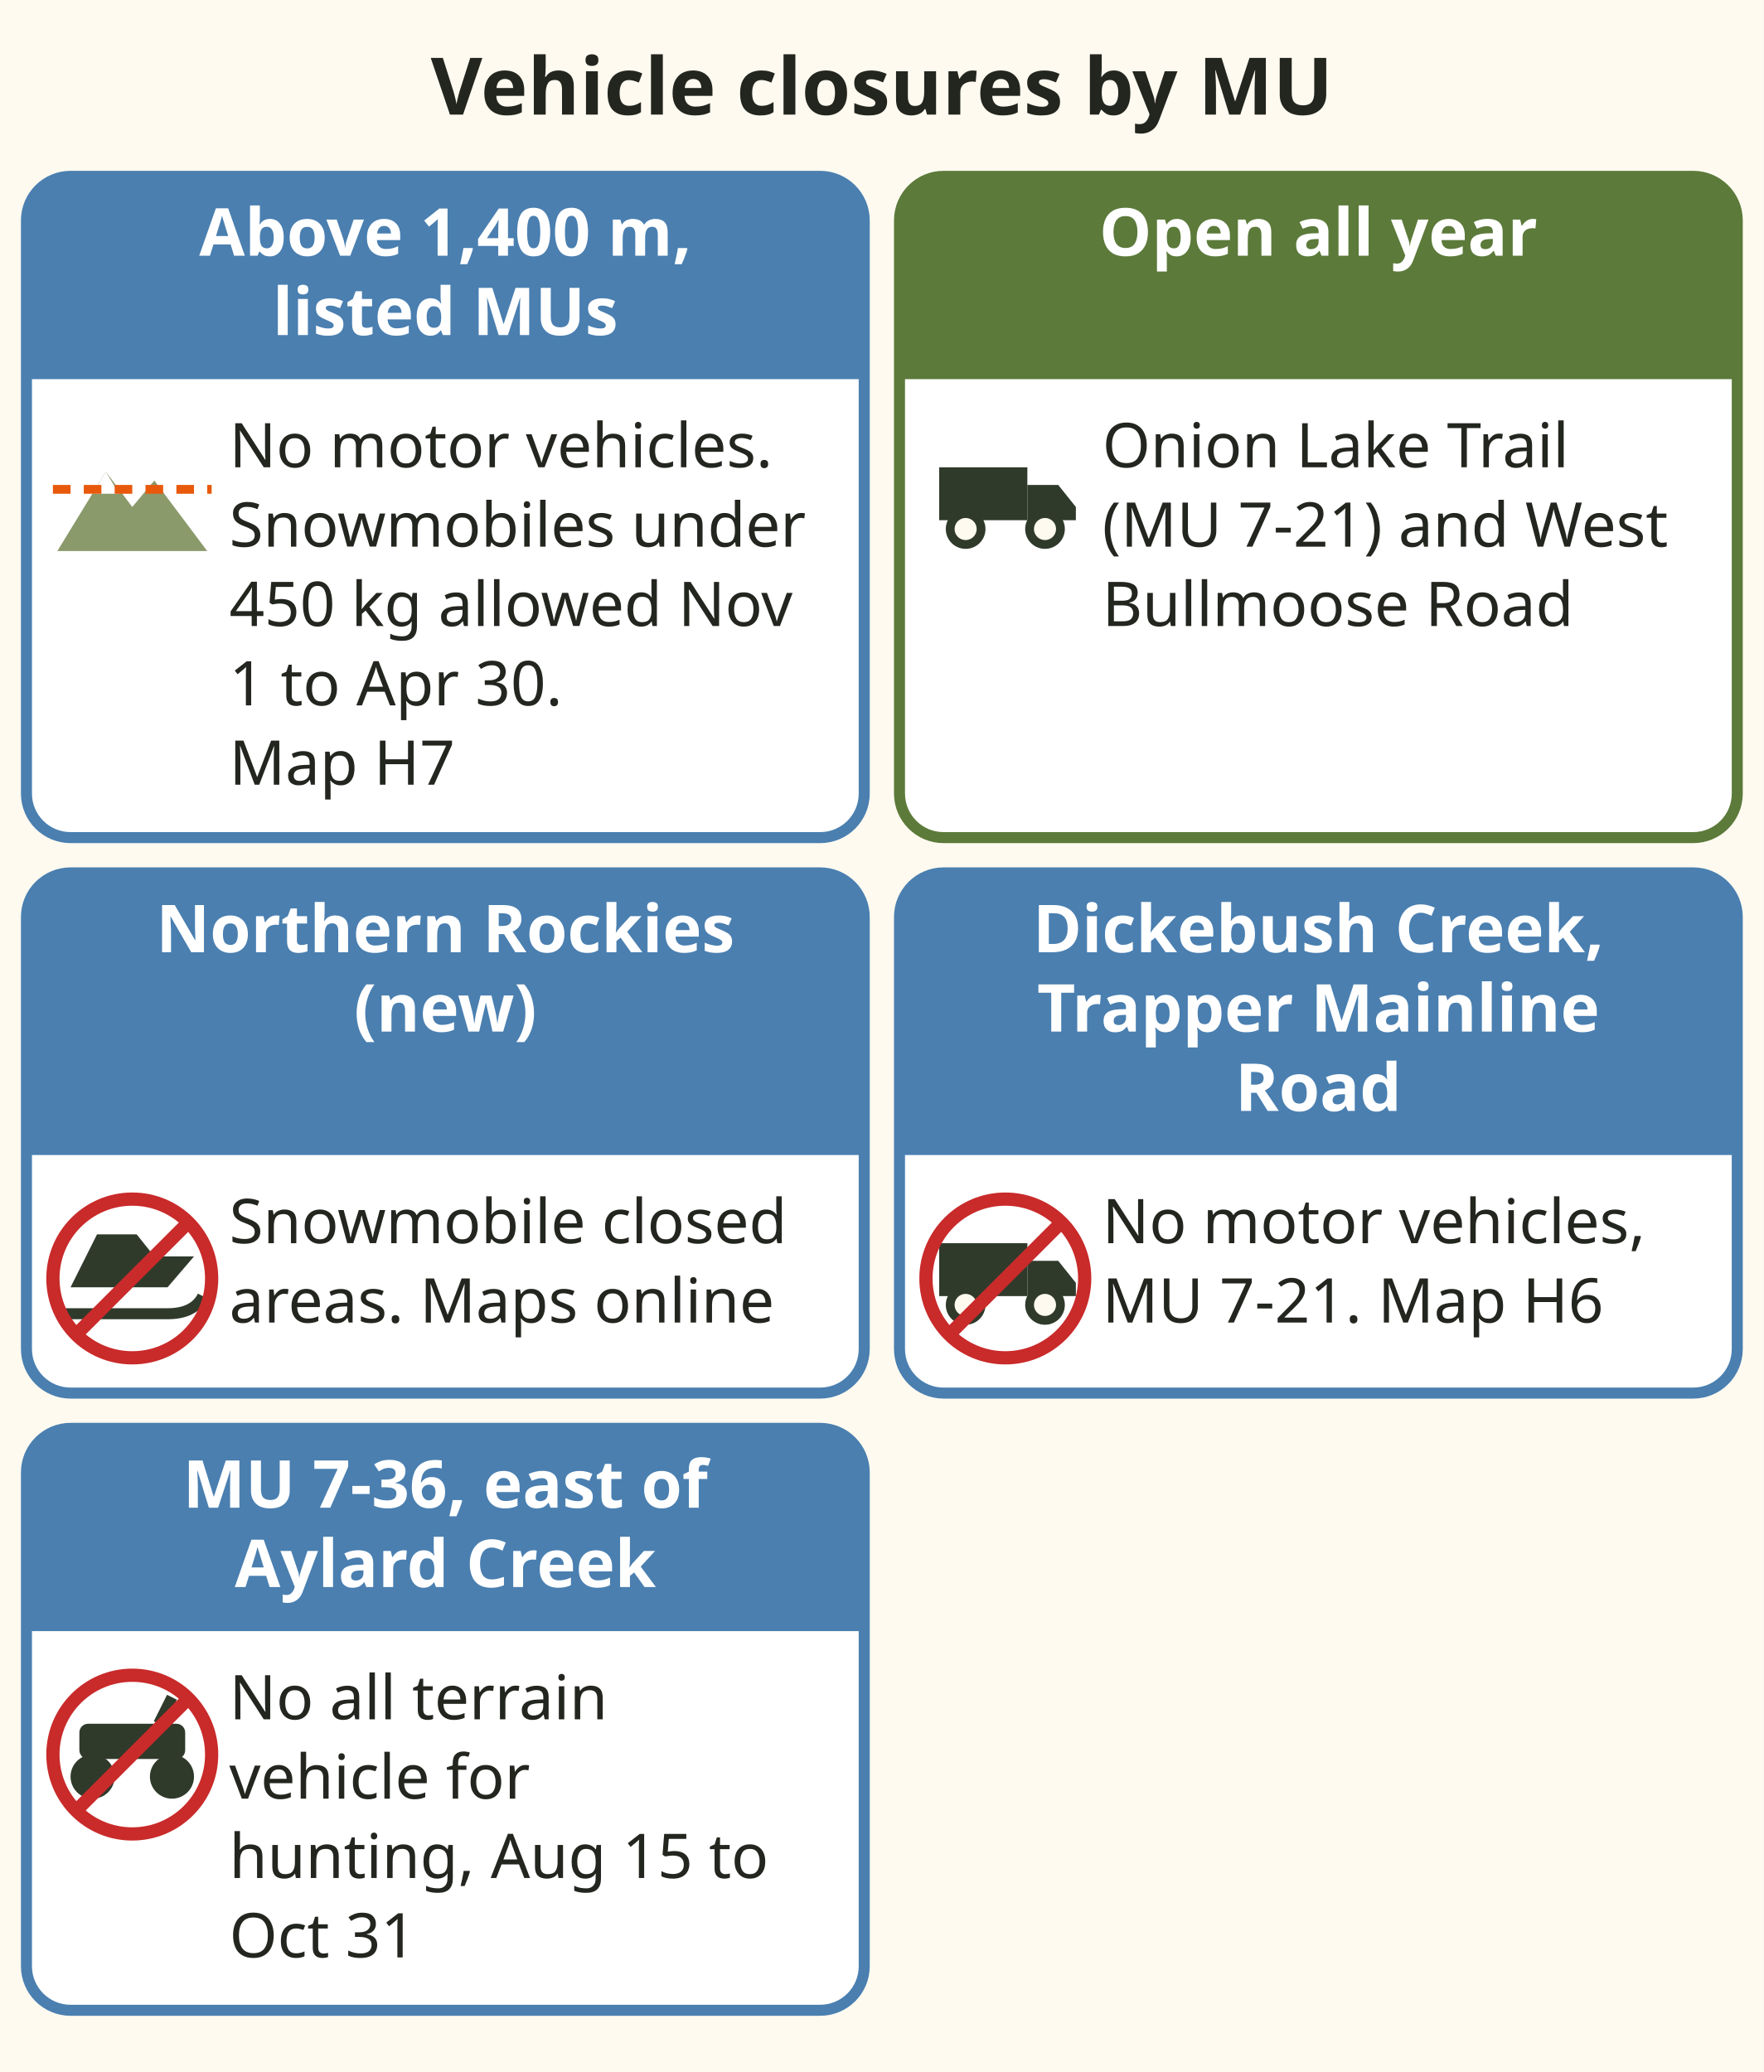
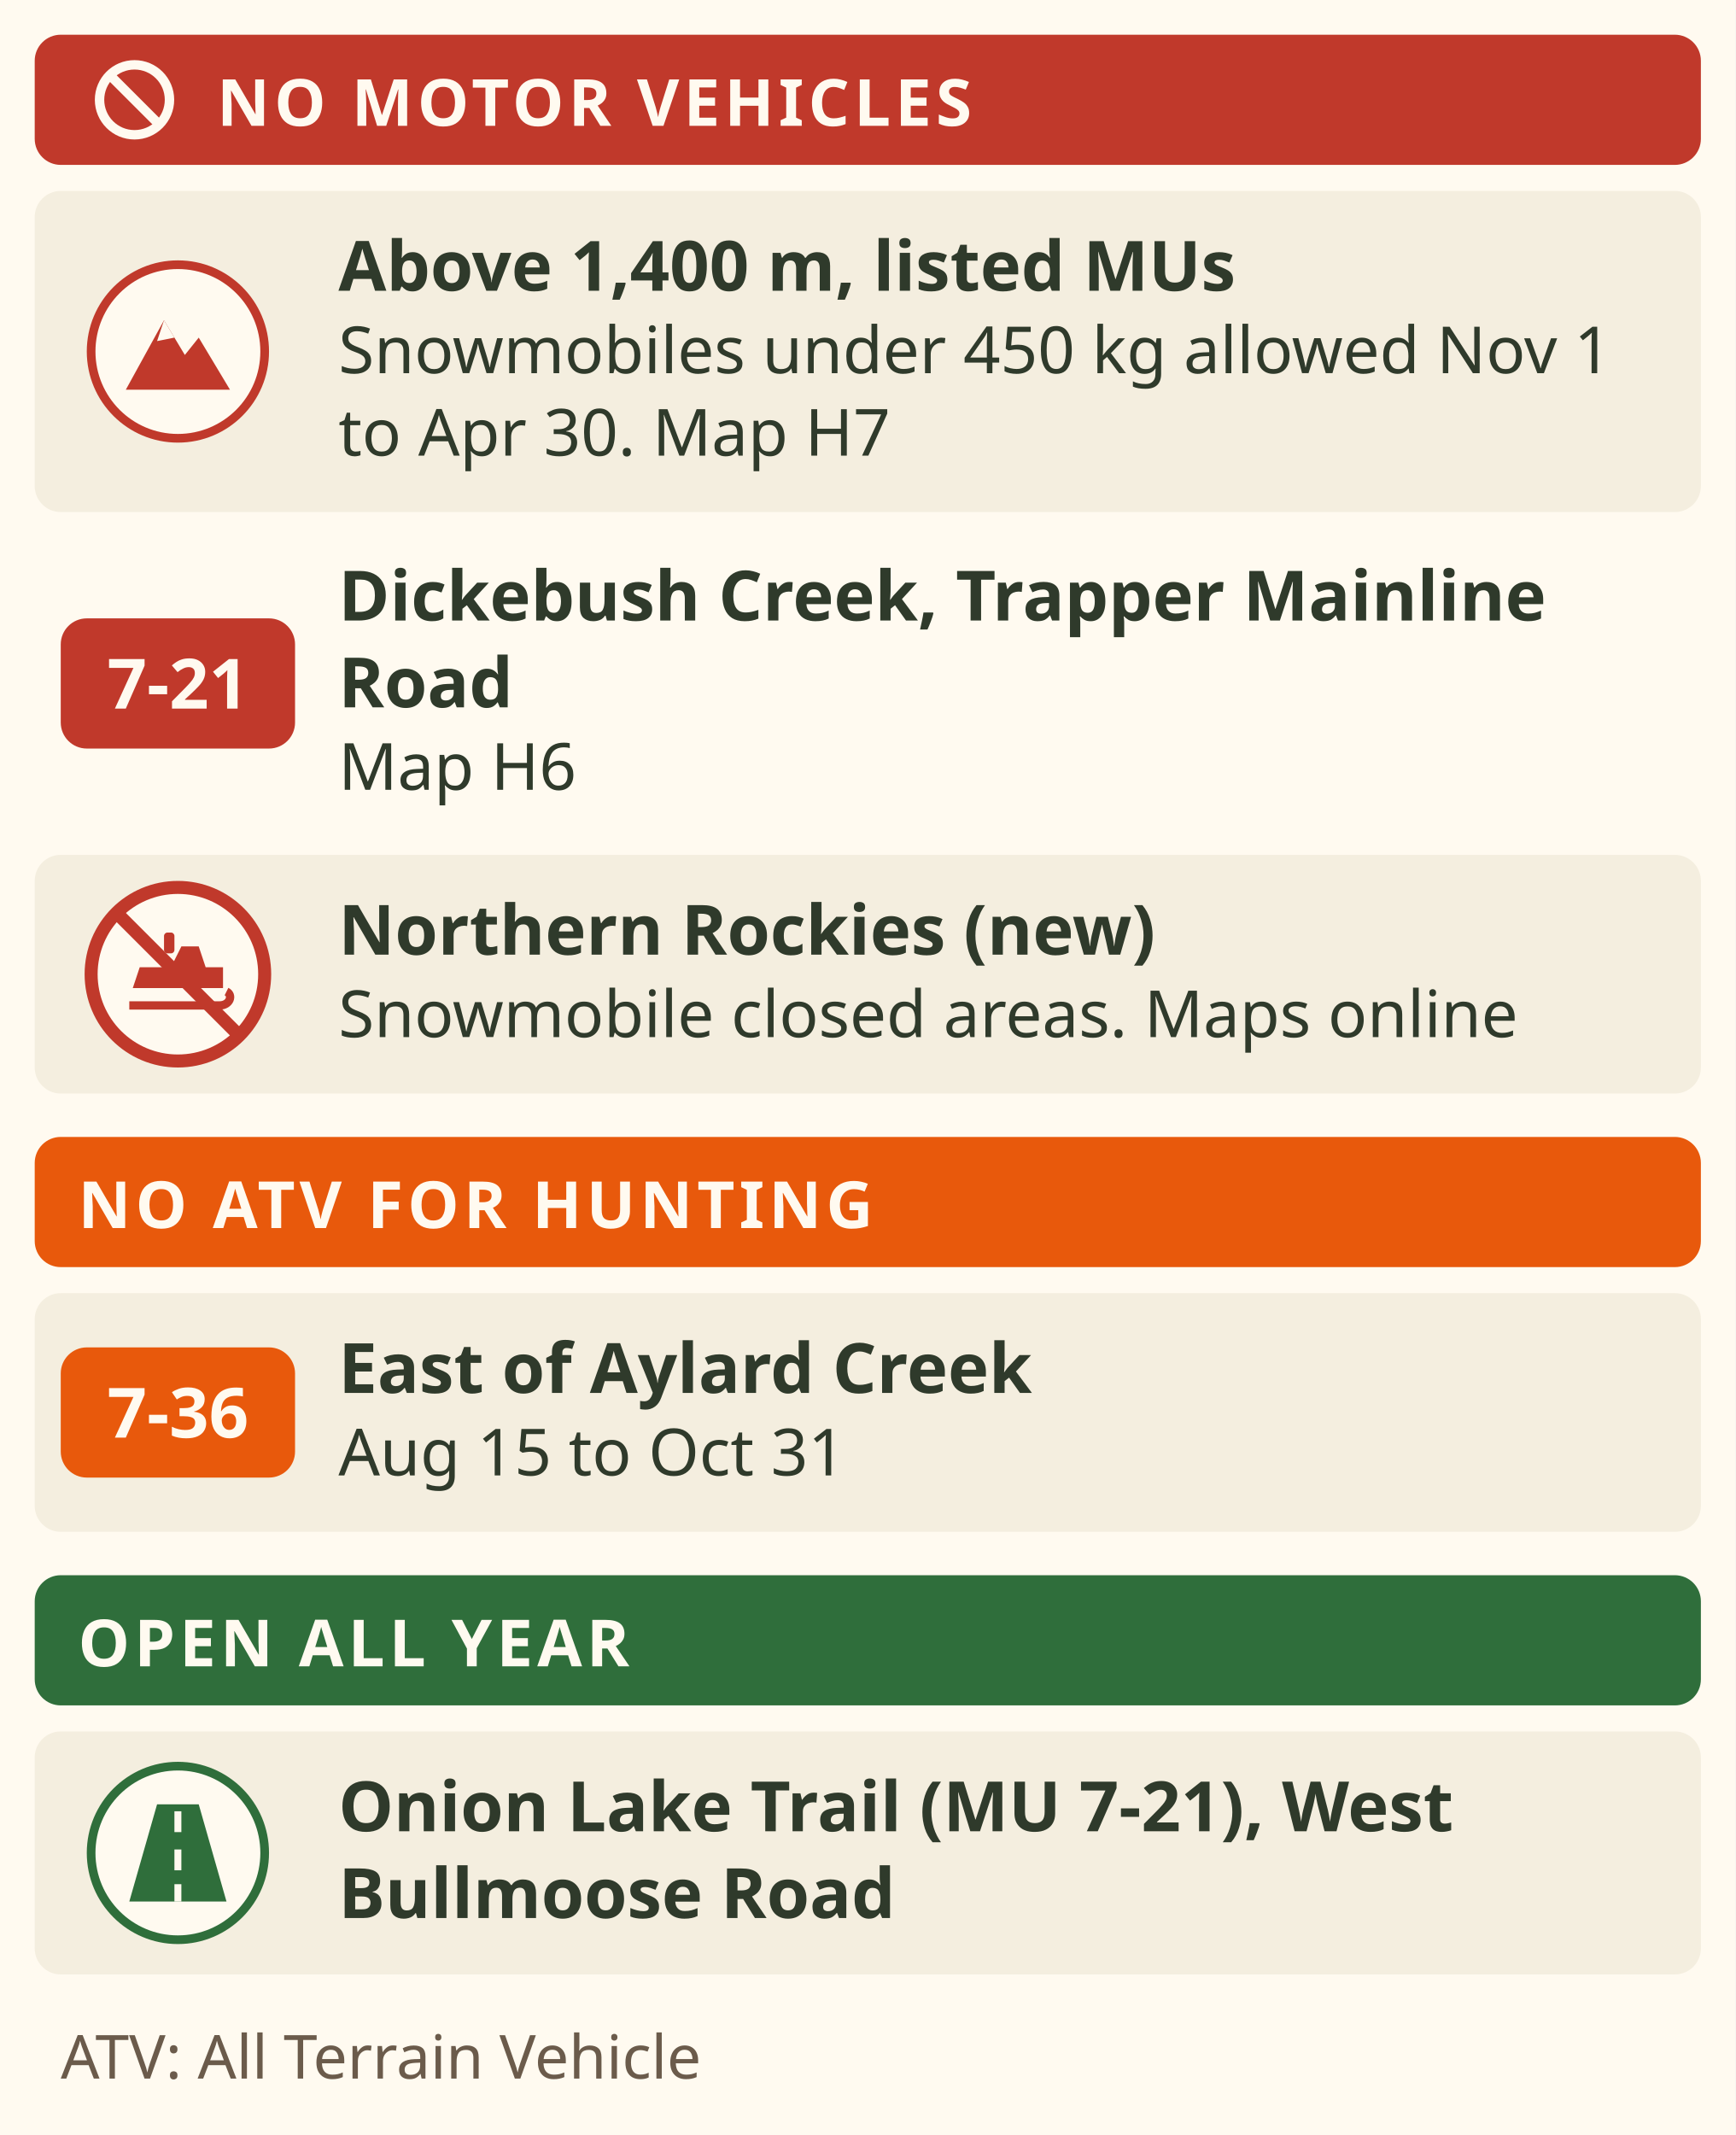
- <svg xmlns="http://www.w3.org/2000/svg" viewBox="0 0 400 470" role="img" aria-label="Five cards of Region 7B vehicle closures. Above 1,400 metres in 7-19, parts of 7-21 and 7-22, 7-31, 7-35, 7-36, 7-43, 7-57 and 7-58: no motor vehicles, but snowmobiles under 450 kilograms allowed 1 November to 30 April, Map H7. Onion Lake Trail in 7-21 and West Bullmoose Road are open year round. Northern Rockies snowmobile closed areas, new, maps online. Dickebush Creek and Trapper Mainline Road in 7-21: Motor Vehicle Closed Area, Map H6. 7-36 east of Aylard Creek: no all terrain vehicles for hunting 15 August to 31 October." font-family="sans-serif">
-   <rect x="0" y="0" width="400" height="470" fill="#fffaf0" />
-   <text x="200" y="26" font-size="18" fill="#23261f" text-anchor="middle" font-weight="bold">Vehicle closures by MU</text>
-   <rect x="6" y="40" width="190" height="150" rx="10" fill="#ffffff" stroke="#4a7fb0" stroke-width="2.5" />
-   <path d="M6 50 a10 10 0 0 1 10 -10 h170 a10 10 0 0 1 10 10 v36 h-190 z" fill="#4a7fb0" />
-   <text x="101" y="58" font-size="15" fill="#ffffff" text-anchor="middle" font-weight="bold">Above 1,400 m,</text>
-   <text x="101" y="76" font-size="15" fill="#ffffff" text-anchor="middle" font-weight="bold">listed MUs</text>
-   <path d="M13.0 125 l11 -18 l6 8 l5 -6 l12 16 z" fill="#8a9a6b" />
-   <path d="M24.0 107 l3 5 h-6 z" fill="#ffffff" />
-   <line x1="12.0" y1="111" x2="48.0" y2="111" stroke="#e8590c" stroke-width="2" stroke-dasharray="4 3" />
-   <text x="52" y="106" font-size="14" fill="#23261f" text-anchor="start">No motor vehicles.</text>
-   <text x="52" y="124" font-size="14" fill="#23261f" text-anchor="start">Snowmobiles under</text>
-   <text x="52" y="142" font-size="14" fill="#23261f" text-anchor="start">450 kg allowed Nov</text>
-   <text x="52" y="160" font-size="14" fill="#23261f" text-anchor="start">1 to Apr 30.</text>
-   <text x="52" y="178" font-size="14" fill="#23261f" text-anchor="start">Map H7</text>
-   <rect x="204" y="40" width="190" height="150" rx="10" fill="#ffffff" stroke="#5c7a3a" stroke-width="2.5" />
-   <path d="M204 50 a10 10 0 0 1 10 -10 h170 a10 10 0 0 1 10 10 v36 h-190 z" fill="#5c7a3a" />
-   <text x="299" y="58" font-size="15" fill="#ffffff" text-anchor="middle" font-weight="bold">Open all year</text>
-   <rect x="213.0" y="106" width="20" height="12" fill="#2f3a2b" />
-   <path d="M233.0 110 h7 l4 5 v3 h-11 z" fill="#2f3a2b" />
-   <circle cx="219.0" cy="120" r="3.5" fill="#fffaf0" stroke="#2f3a2b" stroke-width="2" />
-   <circle cx="237.0" cy="120" r="3.5" fill="#fffaf0" stroke="#2f3a2b" stroke-width="2" />
-   <text x="250" y="106" font-size="14" fill="#23261f" text-anchor="start">Onion Lake Trail</text>
-   <text x="250" y="124" font-size="14" fill="#23261f" text-anchor="start">(MU 7-21) and West</text>
-   <text x="250" y="142" font-size="14" fill="#23261f" text-anchor="start">Bullmoose Road</text>
-   <rect x="6" y="198" width="190" height="118" rx="10" fill="#ffffff" stroke="#4a7fb0" stroke-width="2.5" />
-   <path d="M6 208 a10 10 0 0 1 10 -10 h170 a10 10 0 0 1 10 10 v54 h-190 z" fill="#4a7fb0" />
-   <text x="101" y="216" font-size="15" fill="#ffffff" text-anchor="middle" font-weight="bold">Northern Rockies</text>
-   <text x="101" y="234" font-size="15" fill="#ffffff" text-anchor="middle" font-weight="bold">(new)</text>
-   <path d="M16.0 292 h22 l6 -7 h-9 l-4 -5 h-9 z" fill="#2f3a2b" />
-   <path d="M14.0 298 h24 q6 0 8 -4" fill="none" stroke="#2f3a2b" stroke-width="2.5" />
-   <circle cx="30.0" cy="290" r="18" fill="none" stroke="#c92a2a" stroke-width="3" />
-   <line x1="17.0" y1="303" x2="43.0" y2="277" stroke="#c92a2a" stroke-width="3" />
-   <text x="52" y="282" font-size="14" fill="#23261f" text-anchor="start">Snowmobile closed</text>
-   <text x="52" y="300" font-size="14" fill="#23261f" text-anchor="start">areas. Maps online</text>
-   <rect x="204" y="198" width="190" height="118" rx="10" fill="#ffffff" stroke="#4a7fb0" stroke-width="2.5" />
-   <path d="M204 208 a10 10 0 0 1 10 -10 h170 a10 10 0 0 1 10 10 v54 h-190 z" fill="#4a7fb0" />
-   <text x="299" y="216" font-size="15" fill="#ffffff" text-anchor="middle" font-weight="bold">Dickebush Creek,</text>
-   <text x="299" y="234" font-size="15" fill="#ffffff" text-anchor="middle" font-weight="bold">Trapper Mainline</text>
-   <text x="299" y="252" font-size="15" fill="#ffffff" text-anchor="middle" font-weight="bold">Road</text>
-   <rect x="213.0" y="282" width="20" height="12" fill="#2f3a2b" />
-   <path d="M233.0 286 h7 l4 5 v3 h-11 z" fill="#2f3a2b" />
-   <circle cx="219.0" cy="296" r="3.5" fill="#fffaf0" stroke="#2f3a2b" stroke-width="2" />
-   <circle cx="237.0" cy="296" r="3.5" fill="#fffaf0" stroke="#2f3a2b" stroke-width="2" />
-   <circle cx="228.0" cy="290" r="18" fill="none" stroke="#c92a2a" stroke-width="3" />
-   <line x1="215.0" y1="303" x2="241.0" y2="277" stroke="#c92a2a" stroke-width="3" />
-   <text x="250" y="282" font-size="14" fill="#23261f" text-anchor="start">No motor vehicles,</text>
-   <text x="250" y="300" font-size="14" fill="#23261f" text-anchor="start">MU 7-21. Map H6</text>
-   <rect x="6" y="324" width="190" height="132" rx="10" fill="#ffffff" stroke="#4a7fb0" stroke-width="2.5" />
-   <path d="M6 334 a10 10 0 0 1 10 -10 h170 a10 10 0 0 1 10 10 v36 h-190 z" fill="#4a7fb0" />
-   <text x="101" y="342" font-size="15" fill="#ffffff" text-anchor="middle" font-weight="bold">MU 7-36, east of</text>
-   <text x="101" y="360" font-size="15" fill="#ffffff" text-anchor="middle" font-weight="bold">Aylard Creek</text>
-   <rect x="18.0" y="391" width="24" height="8" rx="2" fill="#2f3a2b" />
-   <line x1="36.0" y1="391" x2="39.0" y2="385" stroke="#2f3a2b" stroke-width="2.5" />
-   <circle cx="21.0" cy="403" r="5" fill="#2f3a2b" />
-   <circle cx="39.0" cy="403" r="5" fill="#2f3a2b" />
-   <circle cx="30.0" cy="398" r="18" fill="none" stroke="#c92a2a" stroke-width="3" />
-   <line x1="17.0" y1="411" x2="43.0" y2="385" stroke="#c92a2a" stroke-width="3" />
-   <text x="52" y="390" font-size="14" fill="#23261f" text-anchor="start">No all terrain</text>
-   <text x="52" y="408" font-size="14" fill="#23261f" text-anchor="start">vehicle for</text>
-   <text x="52" y="426" font-size="14" fill="#23261f" text-anchor="start">hunting, Aug 15 to</text>
-   <text x="52" y="444" font-size="14" fill="#23261f" text-anchor="start">Oct 31</text>
+ <svg xmlns="http://www.w3.org/2000/svg" viewBox="0 0 400 492" font-family="sans-serif" role="img" aria-label="Region 7B vehicle closures, page 61. No motor vehicles: above 1,400 metres in MUs 7-19, parts of 7-21 and 7-22, 7-31, 7-35, 7-36, 7-43, 7-57 and 7-58, but snowmobiles under 450 kilograms are allowed 1 November to 30 April, Map H7. Dickebush Creek and Trapper Mainline Road in MU 7-21: Motor Vehicle Closed Area, Map H6. Northern Rockies snowmobile closed areas, new, maps online. No all terrain vehicle (ATV) for hunting in MU 7-36 east of Aylard Creek, 15 August to 31 October. Open all year: Onion Lake Trail in MU 7-21 and West Bullmoose Road.">
+   <rect width="400" height="492" fill="#fffaf0" />
+   <rect x="8" y="8" width="384" height="30" rx="6" fill="#c0392b" />
+   <g transform="translate(31 23) scale(0.62)" fill="#fffaf0" stroke="none">
+     <circle r="13" fill="none" stroke="#fffaf0" stroke-width="3.5" />
+     <path d="M-9 -9 L9 9" stroke="#fffaf0" stroke-width="3.5" />
+   </g>
+   <text x="50" y="29" font-size="15" font-weight="bold" fill="#fffaf0" letter-spacing="1">NO MOTOR VEHICLES</text>
+   <rect x="8" y="44" width="384" height="74" rx="6" fill="#f4eedf" />
+   <circle cx="41.0" cy="81.0" r="20" fill="#fffaf0" stroke="#c0392b" stroke-width="2" />
+   <g transform="translate(41.0 81.0) scale(0.8)" fill="#c0392b" stroke="none">
+     <path d="M-15 11 L-4 -9 L2 1 L6 -4 L15 11z" />
+     <path d="M-4 -9 L-1 -4 L-6 -3z" fill="#fffaf0" />
+   </g>
+   <text x="78" y="67" font-size="16" font-weight="bold" fill="#2f3a2b">Above 1,400 m, listed MUs</text>
+   <text x="78" y="86" font-size="15" fill="#2f3a2b">Snowmobiles under 450 kg allowed Nov 1</text>
+   <text x="78" y="105" font-size="15" fill="#2f3a2b">to Apr 30. Map H7</text>
+   <rect x="14" y="142.5" width="54" height="30" rx="6" fill="#c0392b" />
+   <text x="41" y="163.3" font-size="16" font-weight="bold" fill="#fffaf0" text-anchor="middle">7-21</text>
+   <text x="78" y="143" font-size="16" font-weight="bold" fill="#2f3a2b">Dickebush Creek, Trapper Mainline</text>
+   <text x="78" y="163" font-size="16" font-weight="bold" fill="#2f3a2b">Road</text>
+   <text x="78" y="182" font-size="15" fill="#2f3a2b">Map H6</text>
+   <rect x="8" y="197" width="384" height="55" rx="6" fill="#f4eedf" />
+   <circle cx="41.0" cy="224.5" r="20" fill="#fffaf0" stroke="#c0392b" stroke-width="2" />
+   <g transform="translate(41.0 224.5) scale(0.8)" fill="#c0392b" stroke="none">
+     <path d="M-14 9 H12 C15 9 16 6 14 5" stroke="#c0392b" stroke-width="2.4" fill="none" />
+     <path d="M-13 4 L-11 -2 H-2 L1 -8 H6 L8 -2 H13 L13 4z" />
+     <rect x="-4" y="-12" width="3" height="6" rx="1" />
+   </g>
+   <circle cx="41.0" cy="224.5" r="20" fill="none" stroke="#c0392b" stroke-width="3" />
+   <path d="M27.0 210.5 L55.0 238.5" stroke="#c0392b" stroke-width="3" />
+   <text x="78" y="220" font-size="16" font-weight="bold" fill="#2f3a2b">Northern Rockies (new)</text>
+   <text x="78" y="239" font-size="15" fill="#2f3a2b">Snowmobile closed areas. Maps online</text>
+   <rect x="8" y="262" width="384" height="30" rx="6" fill="#e8590c" />
+   <text x="18" y="283" font-size="15" font-weight="bold" fill="#fffaf0" letter-spacing="1">NO ATV FOR HUNTING</text>
+   <rect x="8" y="298" width="384" height="55" rx="6" fill="#f4eedf" />
+   <rect x="14" y="310.5" width="54" height="30" rx="6" fill="#e8590c" />
+   <text x="41" y="331.3" font-size="16" font-weight="bold" fill="#fffaf0" text-anchor="middle">7-36</text>
+   <text x="78" y="321" font-size="16" font-weight="bold" fill="#2f3a2b">East of Aylard Creek</text>
+   <text x="78" y="340" font-size="15" fill="#2f3a2b">Aug 15 to Oct 31</text>
+   <rect x="8" y="363" width="384" height="30" rx="6" fill="#2f6e3b" />
+   <text x="18" y="384" font-size="15" font-weight="bold" fill="#fffaf0" letter-spacing="1">OPEN ALL YEAR</text>
+   <rect x="8" y="399" width="384" height="56" rx="6" fill="#f4eedf" />
+   <circle cx="41.0" cy="427.0" r="20" fill="#fffaf0" stroke="#2f6e3b" stroke-width="2" />
+   <g transform="translate(41.0 427.0) scale(0.8)" fill="#2f6e3b" stroke="none">
+     <path d="M-6 -14 L-14 14 H14 L6 -14z" />
+     <path d="M0 -12 V-6 M0 -1 V5 M0 9 V14" stroke="#fffaf0" stroke-width="2" />
+   </g>
+   <text x="78" y="422" font-size="16" font-weight="bold" fill="#2f3a2b">Onion Lake Trail (MU 7-21), West</text>
+   <text x="78" y="442" font-size="16" font-weight="bold" fill="#2f3a2b">Bullmoose Road</text>
+   <text x="14" y="479" font-size="14" fill="#6b5b4b">ATV: All Terrain Vehicle</text>
</svg>
